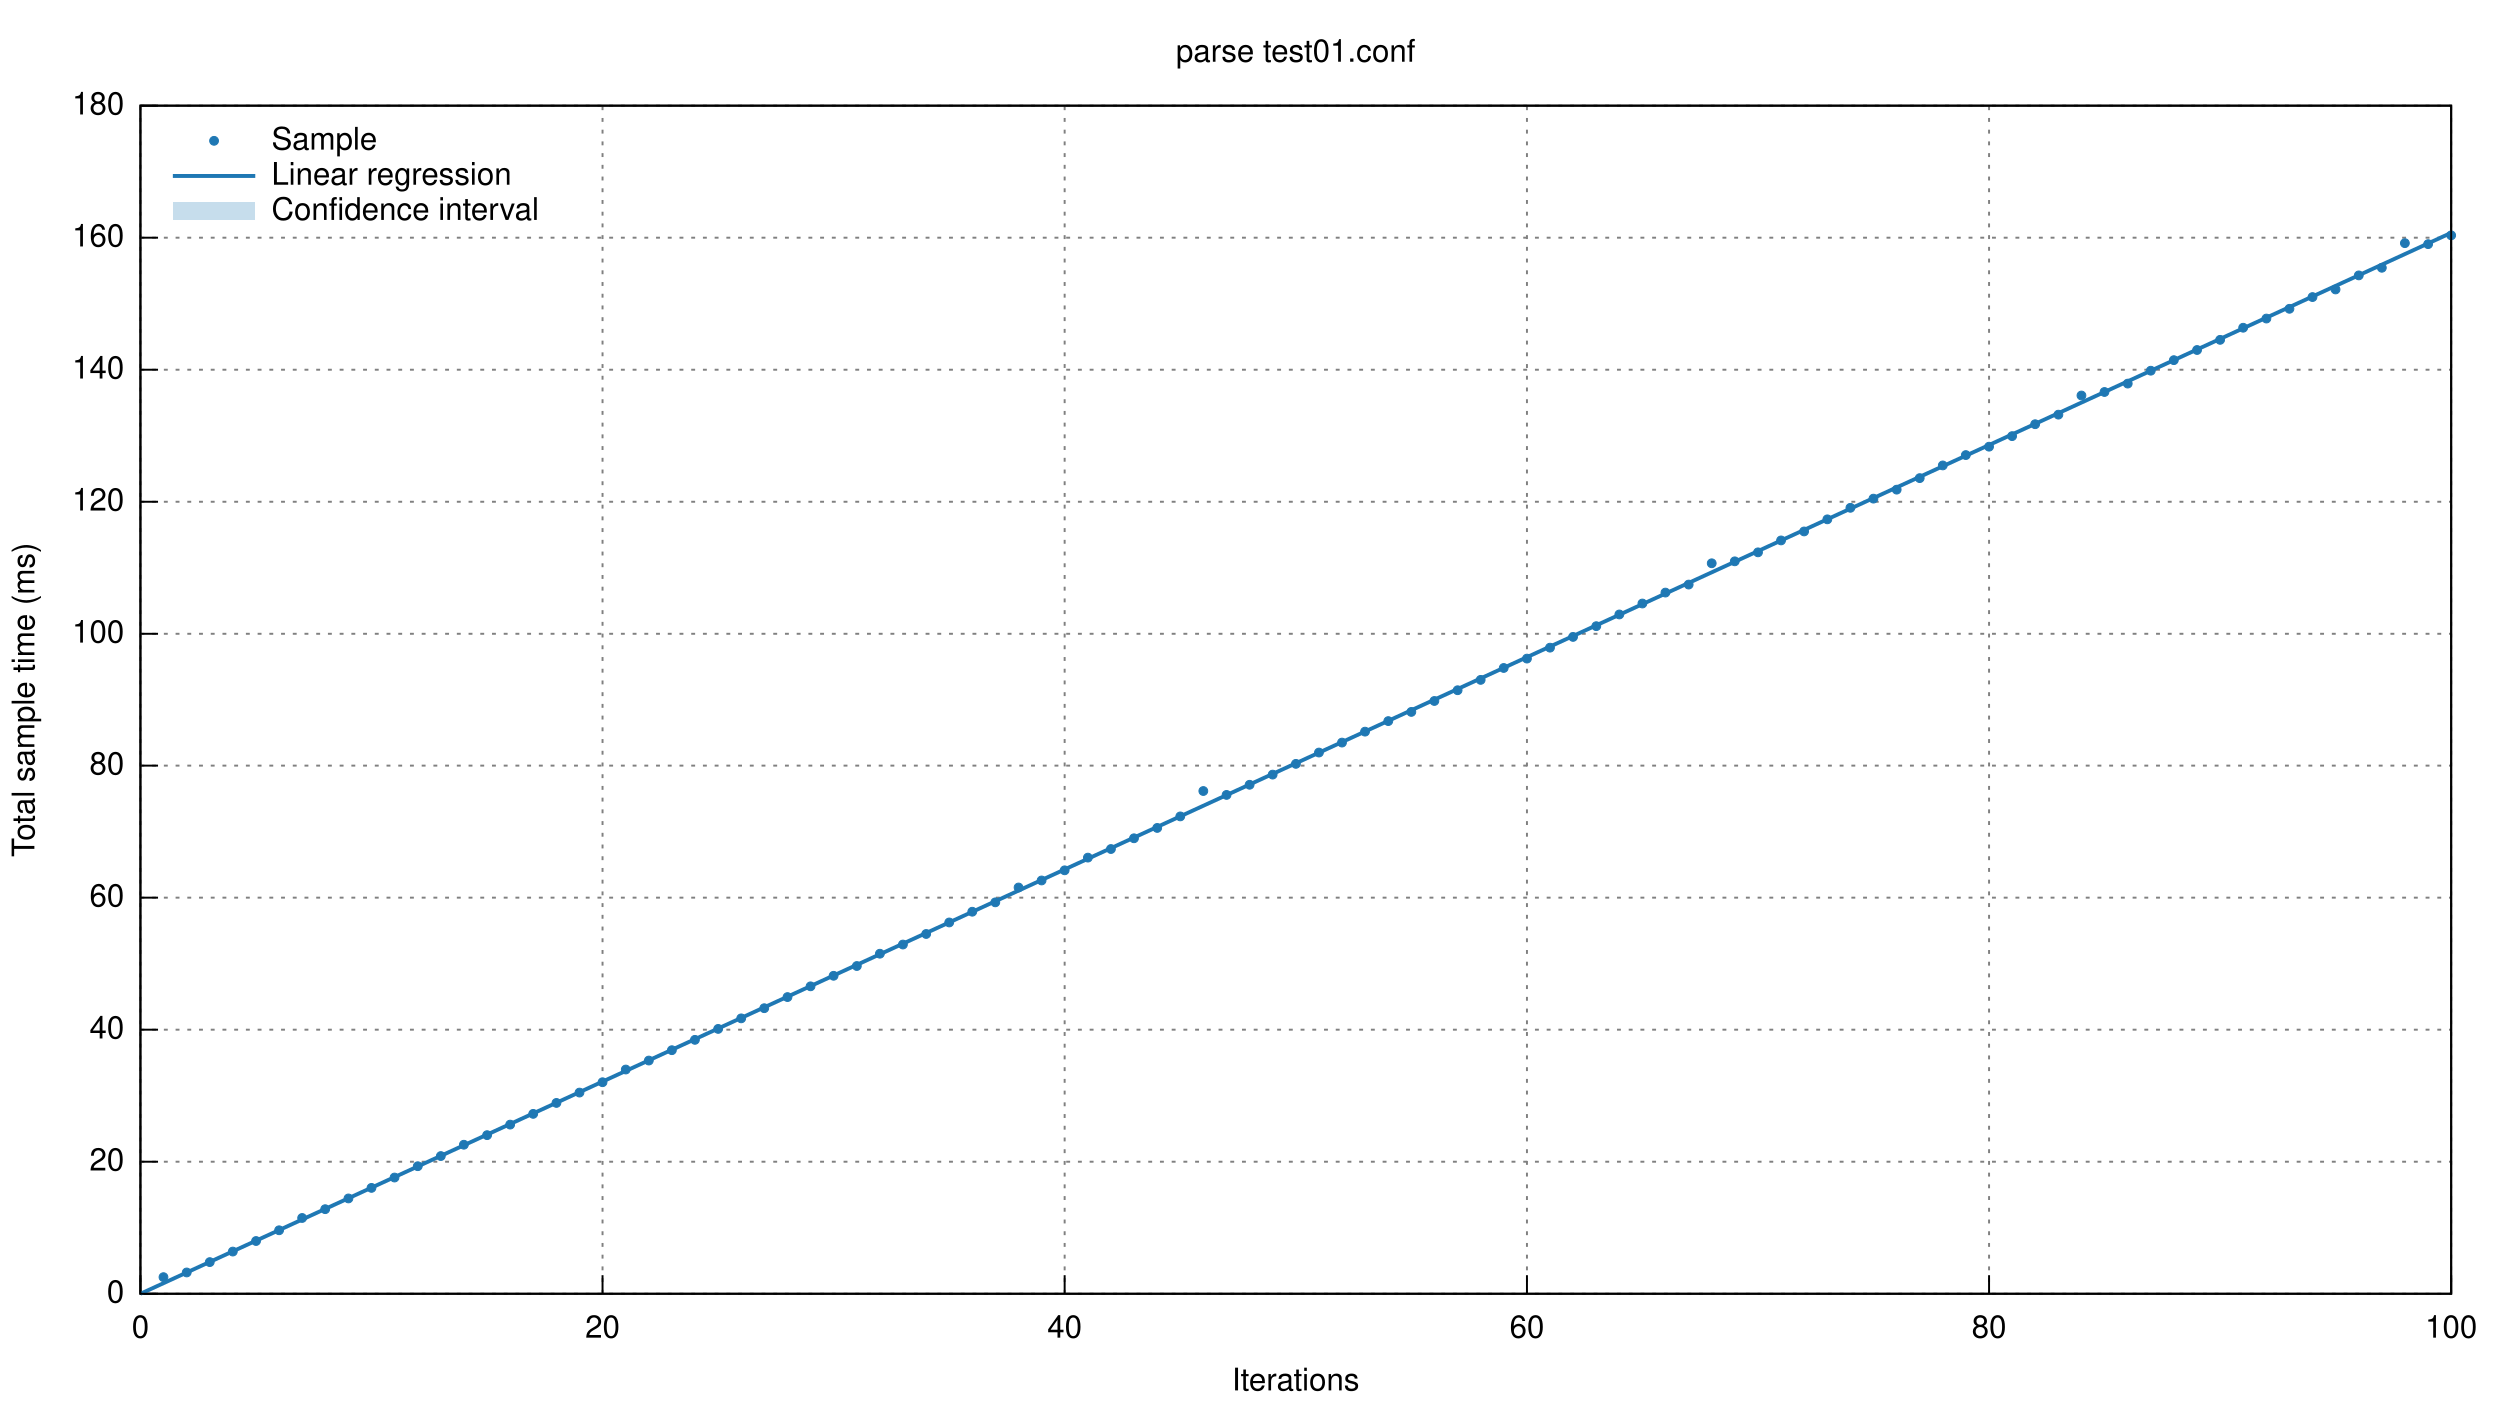
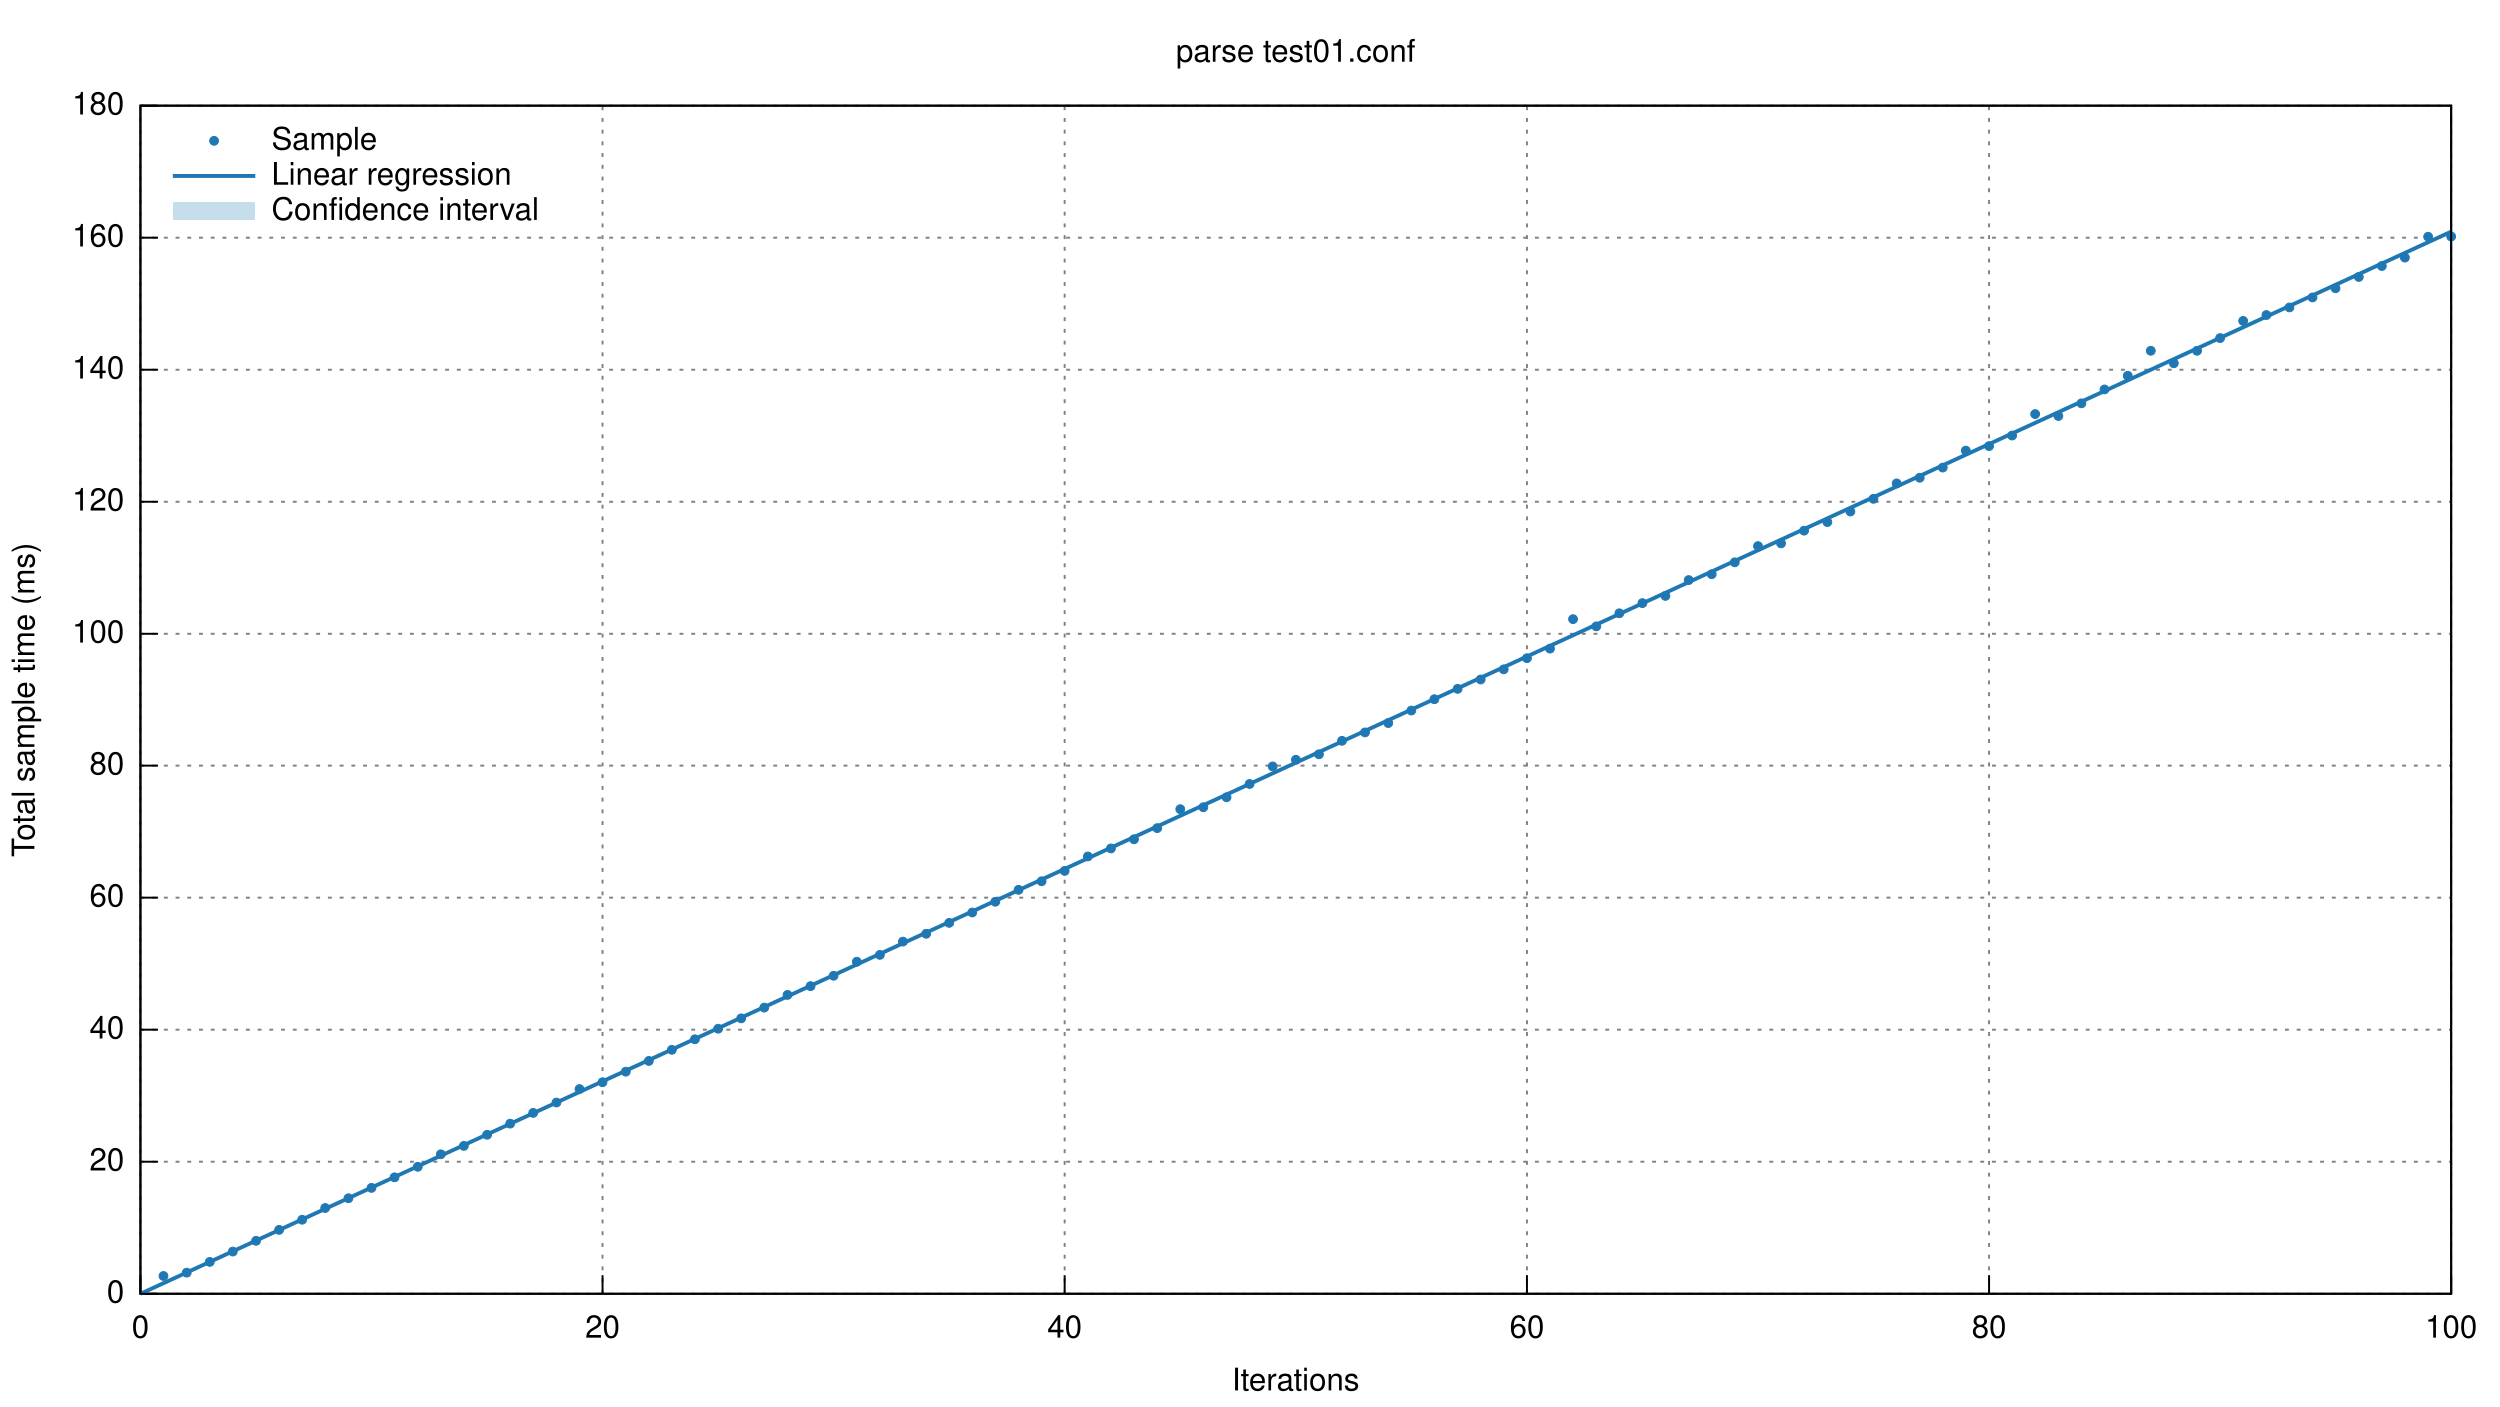
<svg xmlns="http://www.w3.org/2000/svg" xmlns:xlink="http://www.w3.org/1999/xlink" viewBox="0 0 1280 720">
  <g id="gnuplot_canvas">
    <rect x="0" y="0" width="1280" height="720" fill="none" />
    <defs>
      <circle id="gpDot" r="0.5" stroke-width="0.5" />
      <path id="gpPt0" stroke-width="0.222" stroke="currentColor" d="M-1,0 h2 M0,-1 v2" />
      <path id="gpPt1" stroke-width="0.222" stroke="currentColor" d="M-1,-1 L1,1 M1,-1 L-1,1" />
      <path id="gpPt2" stroke-width="0.222" stroke="currentColor" d="M-1,0 L1,0 M0,-1 L0,1 M-1,-1 L1,1 M-1,1 L1,-1" />
      <rect id="gpPt3" stroke-width="0.222" stroke="currentColor" x="-1" y="-1" width="2" height="2" />
      <rect id="gpPt4" stroke-width="0.222" stroke="currentColor" fill="currentColor" x="-1" y="-1" width="2" height="2" />
      <circle id="gpPt5" stroke-width="0.222" stroke="currentColor" cx="0" cy="0" r="1" />
      <use xlink:href="#gpPt5" id="gpPt6" fill="currentColor" stroke="none" />
      <path id="gpPt7" stroke-width="0.222" stroke="currentColor" d="M0,-1.33 L-1.33,0.67 L1.33,0.67 z" />
      <use xlink:href="#gpPt7" id="gpPt8" fill="currentColor" stroke="none" />
      <use xlink:href="#gpPt7" id="gpPt9" stroke="currentColor" transform="rotate(180)" />
      <use xlink:href="#gpPt9" id="gpPt10" fill="currentColor" stroke="none" />
      <use xlink:href="#gpPt3" id="gpPt11" stroke="currentColor" transform="rotate(45)" />
      <use xlink:href="#gpPt11" id="gpPt12" fill="currentColor" stroke="none" />
    </defs>
    <g style="fill:none; color:white; stroke:currentColor; stroke-width:1.00; stroke-linecap:butt; stroke-linejoin:miter">
</g>
    <g style="fill:none; color:black; stroke:currentColor; stroke-width:1.00; stroke-linecap:butt; stroke-linejoin:miter">
</g>
    <g style="fill:none; color:gray; stroke:currentColor; stroke-width:1.00; stroke-linecap:butt; stroke-linejoin:miter">
      <path stroke="gray" stroke-dasharray=" 2,4" class="gridline" d="M71.9,662.4 L1255.0,662.4  h0.01" />
    </g>
    <g style="fill:none; color:black; stroke:currentColor; stroke-width:1.00; stroke-linecap:butt; stroke-linejoin:miter">
      <path stroke="black" d="M71.9,662.4 L80.9,662.4  h0.01" />
      <g transform="translate(63.6,666.9)" style="stroke:none; fill:black; font-family:Helvetica; font-size:12.00pt; text-anchor:end">
        <text> 0</text>
      </g>
    </g>
    <g style="fill:none; color:gray; stroke:currentColor; stroke-width:1.00; stroke-linecap:butt; stroke-linejoin:miter">
      <path stroke="gray" stroke-dasharray=" 2,4" class="gridline" d="M71.9,594.8 L1255.0,594.8  h0.01" />
    </g>
    <g style="fill:none; color:black; stroke:currentColor; stroke-width:1.00; stroke-linecap:butt; stroke-linejoin:miter">
      <path stroke="black" d="M71.9,594.8 L80.9,594.8  h0.01" />
      <g transform="translate(63.6,599.3)" style="stroke:none; fill:black; font-family:Helvetica; font-size:12.00pt; text-anchor:end">
        <text> 20</text>
      </g>
    </g>
    <g style="fill:none; color:gray; stroke:currentColor; stroke-width:1.00; stroke-linecap:butt; stroke-linejoin:miter">
      <path stroke="gray" stroke-dasharray=" 2,4" class="gridline" d="M71.9,527.2 L1255.0,527.2  h0.01" />
    </g>
    <g style="fill:none; color:black; stroke:currentColor; stroke-width:1.00; stroke-linecap:butt; stroke-linejoin:miter">
      <path stroke="black" d="M71.9,527.2 L80.9,527.2  h0.01" />
      <g transform="translate(63.6,531.7)" style="stroke:none; fill:black; font-family:Helvetica; font-size:12.00pt; text-anchor:end">
        <text> 40</text>
      </g>
    </g>
    <g style="fill:none; color:gray; stroke:currentColor; stroke-width:1.00; stroke-linecap:butt; stroke-linejoin:miter">
      <path stroke="gray" stroke-dasharray=" 2,4" class="gridline" d="M71.9,459.6 L1255.0,459.6  h0.01" />
    </g>
    <g style="fill:none; color:black; stroke:currentColor; stroke-width:1.00; stroke-linecap:butt; stroke-linejoin:miter">
      <path stroke="black" d="M71.9,459.6 L80.9,459.6  h0.01" />
      <g transform="translate(63.6,464.1)" style="stroke:none; fill:black; font-family:Helvetica; font-size:12.00pt; text-anchor:end">
        <text> 60</text>
      </g>
    </g>
    <g style="fill:none; color:gray; stroke:currentColor; stroke-width:1.00; stroke-linecap:butt; stroke-linejoin:miter">
      <path stroke="gray" stroke-dasharray=" 2,4" class="gridline" d="M71.9,392.0 L1255.0,392.0  h0.01" />
    </g>
    <g style="fill:none; color:black; stroke:currentColor; stroke-width:1.00; stroke-linecap:butt; stroke-linejoin:miter">
      <path stroke="black" d="M71.9,392.0 L80.9,392.0  h0.01" />
      <g transform="translate(63.6,396.5)" style="stroke:none; fill:black; font-family:Helvetica; font-size:12.00pt; text-anchor:end">
        <text> 80</text>
      </g>
    </g>
    <g style="fill:none; color:gray; stroke:currentColor; stroke-width:1.00; stroke-linecap:butt; stroke-linejoin:miter">
      <path stroke="gray" stroke-dasharray=" 2,4" class="gridline" d="M71.9,324.5 L1255.0,324.5  h0.01" />
    </g>
    <g style="fill:none; color:black; stroke:currentColor; stroke-width:1.00; stroke-linecap:butt; stroke-linejoin:miter">
      <path stroke="black" d="M71.9,324.5 L80.9,324.5  h0.01" />
      <g transform="translate(63.6,329.0)" style="stroke:none; fill:black; font-family:Helvetica; font-size:12.00pt; text-anchor:end">
        <text> 100</text>
      </g>
    </g>
    <g style="fill:none; color:gray; stroke:currentColor; stroke-width:1.00; stroke-linecap:butt; stroke-linejoin:miter">
      <path stroke="gray" stroke-dasharray=" 2,4" class="gridline" d="M71.9,256.9 L1255.0,256.9  h0.01" />
    </g>
    <g style="fill:none; color:black; stroke:currentColor; stroke-width:1.00; stroke-linecap:butt; stroke-linejoin:miter">
      <path stroke="black" d="M71.9,256.9 L80.9,256.9  h0.01" />
      <g transform="translate(63.6,261.4)" style="stroke:none; fill:black; font-family:Helvetica; font-size:12.00pt; text-anchor:end">
        <text> 120</text>
      </g>
    </g>
    <g style="fill:none; color:gray; stroke:currentColor; stroke-width:1.00; stroke-linecap:butt; stroke-linejoin:miter">
      <path stroke="gray" stroke-dasharray=" 2,4" class="gridline" d="M71.9,189.3 L1255.0,189.3  h0.01" />
    </g>
    <g style="fill:none; color:black; stroke:currentColor; stroke-width:1.00; stroke-linecap:butt; stroke-linejoin:miter">
      <path stroke="black" d="M71.9,189.3 L80.9,189.3  h0.01" />
      <g transform="translate(63.6,193.8)" style="stroke:none; fill:black; font-family:Helvetica; font-size:12.00pt; text-anchor:end">
        <text> 140</text>
      </g>
    </g>
    <g style="fill:none; color:gray; stroke:currentColor; stroke-width:1.00; stroke-linecap:butt; stroke-linejoin:miter">
      <path stroke="gray" stroke-dasharray=" 2,4" class="gridline" d="M71.9,121.7 L1255.0,121.7  h0.01" />
    </g>
    <g style="fill:none; color:black; stroke:currentColor; stroke-width:1.00; stroke-linecap:butt; stroke-linejoin:miter">
      <path stroke="black" d="M71.9,121.7 L80.9,121.7  h0.01" />
      <g transform="translate(63.6,126.2)" style="stroke:none; fill:black; font-family:Helvetica; font-size:12.00pt; text-anchor:end">
        <text> 160</text>
      </g>
    </g>
    <g style="fill:none; color:gray; stroke:currentColor; stroke-width:1.00; stroke-linecap:butt; stroke-linejoin:miter">
      <path stroke="gray" stroke-dasharray=" 2,4" class="gridline" d="M71.9,54.1 L1255.0,54.1  h0.01" />
    </g>
    <g style="fill:none; color:black; stroke:currentColor; stroke-width:1.00; stroke-linecap:butt; stroke-linejoin:miter">
      <path stroke="black" d="M71.9,54.1 L80.9,54.1  h0.01" />
      <g transform="translate(63.6,58.6)" style="stroke:none; fill:black; font-family:Helvetica; font-size:12.00pt; text-anchor:end">
        <text> 180</text>
      </g>
    </g>
    <g style="fill:none; color:gray; stroke:currentColor; stroke-width:1.00; stroke-linecap:butt; stroke-linejoin:miter">
      <path stroke="gray" stroke-dasharray=" 2,4" class="gridline" d="M71.9,662.4 L71.9,54.1  h0.01" />
    </g>
    <g style="fill:none; color:black; stroke:currentColor; stroke-width:1.00; stroke-linecap:butt; stroke-linejoin:miter">
      <path stroke="black" d="M71.9,662.4 L71.9,653.4  h0.01" />
      <g transform="translate(71.9,684.9)" style="stroke:none; fill:black; font-family:Helvetica; font-size:12.00pt; text-anchor:middle">
        <text> 0</text>
      </g>
    </g>
    <g style="fill:none; color:gray; stroke:currentColor; stroke-width:1.00; stroke-linecap:butt; stroke-linejoin:miter">
      <path stroke="gray" stroke-dasharray=" 2,4" class="gridline" d="M308.5,662.4 L308.5,54.1  h0.01" />
    </g>
    <g style="fill:none; color:black; stroke:currentColor; stroke-width:1.00; stroke-linecap:butt; stroke-linejoin:miter">
      <path stroke="black" d="M308.5,662.4 L308.5,653.4  h0.01" />
      <g transform="translate(308.5,684.9)" style="stroke:none; fill:black; font-family:Helvetica; font-size:12.00pt; text-anchor:middle">
        <text> 20</text>
      </g>
    </g>
    <g style="fill:none; color:gray; stroke:currentColor; stroke-width:1.00; stroke-linecap:butt; stroke-linejoin:miter">
      <path stroke="gray" stroke-dasharray=" 2,4" class="gridline" d="M545.1,662.4 L545.1,54.1  h0.01" />
    </g>
    <g style="fill:none; color:black; stroke:currentColor; stroke-width:1.00; stroke-linecap:butt; stroke-linejoin:miter">
      <path stroke="black" d="M545.1,662.4 L545.1,653.4  h0.01" />
      <g transform="translate(545.1,684.9)" style="stroke:none; fill:black; font-family:Helvetica; font-size:12.00pt; text-anchor:middle">
        <text> 40</text>
      </g>
    </g>
    <g style="fill:none; color:gray; stroke:currentColor; stroke-width:1.00; stroke-linecap:butt; stroke-linejoin:miter">
      <path stroke="gray" stroke-dasharray=" 2,4" class="gridline" d="M781.8,662.4 L781.8,54.1  h0.01" />
    </g>
    <g style="fill:none; color:black; stroke:currentColor; stroke-width:1.00; stroke-linecap:butt; stroke-linejoin:miter">
      <path stroke="black" d="M781.8,662.4 L781.8,653.4  h0.01" />
      <g transform="translate(781.8,684.9)" style="stroke:none; fill:black; font-family:Helvetica; font-size:12.00pt; text-anchor:middle">
        <text> 60</text>
      </g>
    </g>
    <g style="fill:none; color:gray; stroke:currentColor; stroke-width:1.00; stroke-linecap:butt; stroke-linejoin:miter">
      <path stroke="gray" stroke-dasharray=" 2,4" class="gridline" d="M1018.4,662.4 L1018.4,54.1  h0.01" />
    </g>
    <g style="fill:none; color:black; stroke:currentColor; stroke-width:1.00; stroke-linecap:butt; stroke-linejoin:miter">
      <path stroke="black" d="M1018.4,662.4 L1018.4,653.4  h0.01" />
      <g transform="translate(1018.4,684.9)" style="stroke:none; fill:black; font-family:Helvetica; font-size:12.00pt; text-anchor:middle">
        <text> 80</text>
      </g>
    </g>
    <g style="fill:none; color:gray; stroke:currentColor; stroke-width:1.00; stroke-linecap:butt; stroke-linejoin:miter">
      <path stroke="gray" stroke-dasharray=" 2,4" class="gridline" d="M1255.0,662.4 L1255.0,54.1  h0.01" />
    </g>
    <g style="fill:none; color:black; stroke:currentColor; stroke-width:1.00; stroke-linecap:butt; stroke-linejoin:miter">
      <path stroke="black" d="M1255.0,662.4 L1255.0,653.4  h0.01" />
      <g transform="translate(1255.0,684.9)" style="stroke:none; fill:black; font-family:Helvetica; font-size:12.00pt; text-anchor:middle">
        <text> 100</text>
      </g>
      <path stroke="black" d="M71.9,54.1 L71.9,662.4 L1255.0,662.4 L1255.0,54.1 L71.9,54.1 Z  h0.01" />
      <g transform="translate(17.6,358.3) rotate(270)" style="stroke:none; fill:black; font-family:Helvetica; font-size:12.00pt; text-anchor:middle">
        <text>Total sample time (ms)</text>
      </g>
      <g transform="translate(663.4,711.9)" style="stroke:none; fill:black; font-family:Helvetica; font-size:12.00pt; text-anchor:middle">
        <text>Iterations</text>
      </g>
      <g transform="translate(663.4,31.6)" style="stroke:none; fill:black; font-family:Helvetica; font-size:12.00pt; text-anchor:middle">
        <text>parse test01.conf</text>
      </g>
    </g>
    <g id="gnuplot_plot_1">
      <g style="fill:none; color:red; stroke:currentColor; stroke-width:1.00; stroke-linecap:butt; stroke-linejoin:miter">
        <g transform="translate(139.0,76.6)" style="stroke:none; fill:black; font-family:Helvetica; font-size:12.00pt; text-anchor:start">
          <text>Sample</text>
        </g>
-         <use xlink:href="#gpPt6" transform="translate(83.7,653.9) scale(2.25)" color="rgb( 31, 120, 180)" />
-         <use xlink:href="#gpPt6" transform="translate(95.6,651.5) scale(2.25)" color="rgb( 31, 120, 180)" />
-         <use xlink:href="#gpPt6" transform="translate(107.4,646.2) scale(2.25)" color="rgb( 31, 120, 180)" />
+         <use xlink:href="#gpPt6" transform="translate(83.7,653.3) scale(2.25)" color="rgb( 31, 120, 180)" />
+         <use xlink:href="#gpPt6" transform="translate(95.6,651.6) scale(2.25)" color="rgb( 31, 120, 180)" />
+         <use xlink:href="#gpPt6" transform="translate(107.4,646.1) scale(2.25)" color="rgb( 31, 120, 180)" />
        <use xlink:href="#gpPt6" transform="translate(119.2,640.8) scale(2.25)" color="rgb( 31, 120, 180)" />
-         <use xlink:href="#gpPt6" transform="translate(131.1,635.4) scale(2.25)" color="rgb( 31, 120, 180)" />
-         <use xlink:href="#gpPt6" transform="translate(142.9,629.9) scale(2.25)" color="rgb( 31, 120, 180)" />
-         <use xlink:href="#gpPt6" transform="translate(154.7,623.6) scale(2.25)" color="rgb( 31, 120, 180)" />
-         <use xlink:href="#gpPt6" transform="translate(166.5,619.1) scale(2.25)" color="rgb( 31, 120, 180)" />
-         <use xlink:href="#gpPt6" transform="translate(178.4,613.6) scale(2.25)" color="rgb( 31, 120, 180)" />
+         <use xlink:href="#gpPt6" transform="translate(131.1,635.3) scale(2.25)" color="rgb( 31, 120, 180)" />
+         <use xlink:href="#gpPt6" transform="translate(142.9,629.7) scale(2.25)" color="rgb( 31, 120, 180)" />
+         <use xlink:href="#gpPt6" transform="translate(154.7,624.5) scale(2.25)" color="rgb( 31, 120, 180)" />
+         <use xlink:href="#gpPt6" transform="translate(166.5,618.5) scale(2.25)" color="rgb( 31, 120, 180)" />
+         <use xlink:href="#gpPt6" transform="translate(178.4,613.5) scale(2.25)" color="rgb( 31, 120, 180)" />
        <use xlink:href="#gpPt6" transform="translate(190.2,608.2) scale(2.25)" color="rgb( 31, 120, 180)" />
-         <use xlink:href="#gpPt6" transform="translate(202.0,602.9) scale(2.25)" color="rgb( 31, 120, 180)" />
-         <use xlink:href="#gpPt6" transform="translate(213.9,597.1) scale(2.25)" color="rgb( 31, 120, 180)" />
-         <use xlink:href="#gpPt6" transform="translate(225.7,591.9) scale(2.25)" color="rgb( 31, 120, 180)" />
-         <use xlink:href="#gpPt6" transform="translate(237.5,586.1) scale(2.25)" color="rgb( 31, 120, 180)" />
-         <use xlink:href="#gpPt6" transform="translate(249.4,581.2) scale(2.25)" color="rgb( 31, 120, 180)" />
-         <use xlink:href="#gpPt6" transform="translate(261.2,575.8) scale(2.25)" color="rgb( 31, 120, 180)" />
-         <use xlink:href="#gpPt6" transform="translate(273.0,570.3) scale(2.25)" color="rgb( 31, 120, 180)" />
-         <use xlink:href="#gpPt6" transform="translate(284.9,564.7) scale(2.25)" color="rgb( 31, 120, 180)" />
-         <use xlink:href="#gpPt6" transform="translate(296.7,559.4) scale(2.25)" color="rgb( 31, 120, 180)" />
+         <use xlink:href="#gpPt6" transform="translate(202.0,602.8) scale(2.25)" color="rgb( 31, 120, 180)" />
+         <use xlink:href="#gpPt6" transform="translate(213.9,597.4) scale(2.25)" color="rgb( 31, 120, 180)" />
+         <use xlink:href="#gpPt6" transform="translate(225.7,591.0) scale(2.25)" color="rgb( 31, 120, 180)" />
+         <use xlink:href="#gpPt6" transform="translate(237.5,586.7) scale(2.25)" color="rgb( 31, 120, 180)" />
+         <use xlink:href="#gpPt6" transform="translate(249.4,581.0) scale(2.25)" color="rgb( 31, 120, 180)" />
+         <use xlink:href="#gpPt6" transform="translate(261.2,575.3) scale(2.25)" color="rgb( 31, 120, 180)" />
+         <use xlink:href="#gpPt6" transform="translate(273.0,569.8) scale(2.25)" color="rgb( 31, 120, 180)" />
+         <use xlink:href="#gpPt6" transform="translate(284.9,564.5) scale(2.25)" color="rgb( 31, 120, 180)" />
+         <use xlink:href="#gpPt6" transform="translate(296.7,557.6) scale(2.25)" color="rgb( 31, 120, 180)" />
        <use xlink:href="#gpPt6" transform="translate(308.5,554.1) scale(2.25)" color="rgb( 31, 120, 180)" />
-         <use xlink:href="#gpPt6" transform="translate(320.4,547.6) scale(2.25)" color="rgb( 31, 120, 180)" />
-         <use xlink:href="#gpPt6" transform="translate(332.2,543.0) scale(2.25)" color="rgb( 31, 120, 180)" />
-         <use xlink:href="#gpPt6" transform="translate(344.0,537.7) scale(2.25)" color="rgb( 31, 120, 180)" />
-         <use xlink:href="#gpPt6" transform="translate(355.8,532.4) scale(2.25)" color="rgb( 31, 120, 180)" />
-         <use xlink:href="#gpPt6" transform="translate(367.7,526.8) scale(2.25)" color="rgb( 31, 120, 180)" />
+         <use xlink:href="#gpPt6" transform="translate(320.4,548.7) scale(2.25)" color="rgb( 31, 120, 180)" />
+         <use xlink:href="#gpPt6" transform="translate(332.2,543.2) scale(2.25)" color="rgb( 31, 120, 180)" />
+         <use xlink:href="#gpPt6" transform="translate(344.0,537.5) scale(2.25)" color="rgb( 31, 120, 180)" />
+         <use xlink:href="#gpPt6" transform="translate(355.8,532.1) scale(2.25)" color="rgb( 31, 120, 180)" />
+         <use xlink:href="#gpPt6" transform="translate(367.7,526.7) scale(2.25)" color="rgb( 31, 120, 180)" />
        <use xlink:href="#gpPt6" transform="translate(379.5,521.4) scale(2.25)" color="rgb( 31, 120, 180)" />
-         <use xlink:href="#gpPt6" transform="translate(391.3,516.2) scale(2.25)" color="rgb( 31, 120, 180)" />
-         <use xlink:href="#gpPt6" transform="translate(403.2,510.5) scale(2.25)" color="rgb( 31, 120, 180)" />
-         <use xlink:href="#gpPt6" transform="translate(415.0,505.0) scale(2.25)" color="rgb( 31, 120, 180)" />
+         <use xlink:href="#gpPt6" transform="translate(391.3,515.9) scale(2.25)" color="rgb( 31, 120, 180)" />
+         <use xlink:href="#gpPt6" transform="translate(403.2,509.4) scale(2.25)" color="rgb( 31, 120, 180)" />
+         <use xlink:href="#gpPt6" transform="translate(415.0,504.9) scale(2.25)" color="rgb( 31, 120, 180)" />
        <use xlink:href="#gpPt6" transform="translate(426.8,499.6) scale(2.25)" color="rgb( 31, 120, 180)" />
-         <use xlink:href="#gpPt6" transform="translate(438.7,494.6) scale(2.25)" color="rgb( 31, 120, 180)" />
-         <use xlink:href="#gpPt6" transform="translate(450.5,488.3) scale(2.25)" color="rgb( 31, 120, 180)" />
-         <use xlink:href="#gpPt6" transform="translate(462.3,483.6) scale(2.25)" color="rgb( 31, 120, 180)" />
-         <use xlink:href="#gpPt6" transform="translate(474.2,478.2) scale(2.25)" color="rgb( 31, 120, 180)" />
-         <use xlink:href="#gpPt6" transform="translate(486.0,472.3) scale(2.25)" color="rgb( 31, 120, 180)" />
-         <use xlink:href="#gpPt6" transform="translate(497.8,466.8) scale(2.25)" color="rgb( 31, 120, 180)" />
-         <use xlink:href="#gpPt6" transform="translate(509.6,462.0) scale(2.25)" color="rgb( 31, 120, 180)" />
-         <use xlink:href="#gpPt6" transform="translate(521.5,454.4) scale(2.25)" color="rgb( 31, 120, 180)" />
-         <use xlink:href="#gpPt6" transform="translate(533.3,450.8) scale(2.25)" color="rgb( 31, 120, 180)" />
-         <use xlink:href="#gpPt6" transform="translate(545.1,445.6) scale(2.25)" color="rgb( 31, 120, 180)" />
-         <use xlink:href="#gpPt6" transform="translate(557.0,439.1) scale(2.25)" color="rgb( 31, 120, 180)" />
-         <use xlink:href="#gpPt6" transform="translate(568.8,434.7) scale(2.25)" color="rgb( 31, 120, 180)" />
-         <use xlink:href="#gpPt6" transform="translate(580.6,429.2) scale(2.25)" color="rgb( 31, 120, 180)" />
-         <use xlink:href="#gpPt6" transform="translate(592.5,423.9) scale(2.25)" color="rgb( 31, 120, 180)" />
-         <use xlink:href="#gpPt6" transform="translate(604.3,418.0) scale(2.25)" color="rgb( 31, 120, 180)" />
-         <use xlink:href="#gpPt6" transform="translate(616.1,405.0) scale(2.25)" color="rgb( 31, 120, 180)" />
-         <use xlink:href="#gpPt6" transform="translate(628.0,407.0) scale(2.25)" color="rgb( 31, 120, 180)" />
-         <use xlink:href="#gpPt6" transform="translate(639.8,401.8) scale(2.25)" color="rgb( 31, 120, 180)" />
-         <use xlink:href="#gpPt6" transform="translate(651.6,396.6) scale(2.25)" color="rgb( 31, 120, 180)" />
-         <use xlink:href="#gpPt6" transform="translate(663.5,391.1) scale(2.25)" color="rgb( 31, 120, 180)" />
-         <use xlink:href="#gpPt6" transform="translate(675.3,385.3) scale(2.25)" color="rgb( 31, 120, 180)" />
-         <use xlink:href="#gpPt6" transform="translate(687.1,380.2) scale(2.25)" color="rgb( 31, 120, 180)" />
-         <use xlink:href="#gpPt6" transform="translate(698.9,374.6) scale(2.25)" color="rgb( 31, 120, 180)" />
-         <use xlink:href="#gpPt6" transform="translate(710.8,369.2) scale(2.25)" color="rgb( 31, 120, 180)" />
-         <use xlink:href="#gpPt6" transform="translate(722.6,364.5) scale(2.25)" color="rgb( 31, 120, 180)" />
-         <use xlink:href="#gpPt6" transform="translate(734.4,358.9) scale(2.25)" color="rgb( 31, 120, 180)" />
-         <use xlink:href="#gpPt6" transform="translate(746.3,353.4) scale(2.25)" color="rgb( 31, 120, 180)" />
-         <use xlink:href="#gpPt6" transform="translate(758.1,348.1) scale(2.25)" color="rgb( 31, 120, 180)" />
-         <use xlink:href="#gpPt6" transform="translate(769.9,342.0) scale(2.25)" color="rgb( 31, 120, 180)" />
-         <use xlink:href="#gpPt6" transform="translate(781.8,337.2) scale(2.25)" color="rgb( 31, 120, 180)" />
-         <use xlink:href="#gpPt6" transform="translate(793.6,331.6) scale(2.25)" color="rgb( 31, 120, 180)" />
-         <use xlink:href="#gpPt6" transform="translate(805.4,326.1) scale(2.25)" color="rgb( 31, 120, 180)" />
-         <use xlink:href="#gpPt6" transform="translate(817.3,320.6) scale(2.25)" color="rgb( 31, 120, 180)" />
-         <use xlink:href="#gpPt6" transform="translate(829.1,314.6) scale(2.25)" color="rgb( 31, 120, 180)" />
-         <use xlink:href="#gpPt6" transform="translate(840.9,309.0) scale(2.25)" color="rgb( 31, 120, 180)" />
-         <use xlink:href="#gpPt6" transform="translate(852.7,303.4) scale(2.25)" color="rgb( 31, 120, 180)" />
-         <use xlink:href="#gpPt6" transform="translate(864.6,299.3) scale(2.25)" color="rgb( 31, 120, 180)" />
-         <use xlink:href="#gpPt6" transform="translate(876.4,288.4) scale(2.25)" color="rgb( 31, 120, 180)" />
-         <use xlink:href="#gpPt6" transform="translate(888.2,287.4) scale(2.25)" color="rgb( 31, 120, 180)" />
-         <use xlink:href="#gpPt6" transform="translate(900.1,282.8) scale(2.25)" color="rgb( 31, 120, 180)" />
-         <use xlink:href="#gpPt6" transform="translate(911.9,276.7) scale(2.25)" color="rgb( 31, 120, 180)" />
-         <use xlink:href="#gpPt6" transform="translate(923.7,272.1) scale(2.25)" color="rgb( 31, 120, 180)" />
-         <use xlink:href="#gpPt6" transform="translate(935.6,265.9) scale(2.25)" color="rgb( 31, 120, 180)" />
-         <use xlink:href="#gpPt6" transform="translate(947.4,260.0) scale(2.25)" color="rgb( 31, 120, 180)" />
-         <use xlink:href="#gpPt6" transform="translate(959.2,255.3) scale(2.25)" color="rgb( 31, 120, 180)" />
-         <use xlink:href="#gpPt6" transform="translate(971.1,250.7) scale(2.25)" color="rgb( 31, 120, 180)" />
-         <use xlink:href="#gpPt6" transform="translate(982.9,244.8) scale(2.25)" color="rgb( 31, 120, 180)" />
-         <use xlink:href="#gpPt6" transform="translate(994.7,238.3) scale(2.25)" color="rgb( 31, 120, 180)" />
-         <use xlink:href="#gpPt6" transform="translate(1006.5,233.0) scale(2.25)" color="rgb( 31, 120, 180)" />
-         <use xlink:href="#gpPt6" transform="translate(1018.4,228.7) scale(2.25)" color="rgb( 31, 120, 180)" />
-         <use xlink:href="#gpPt6" transform="translate(1030.2,223.3) scale(2.25)" color="rgb( 31, 120, 180)" />
-         <use xlink:href="#gpPt6" transform="translate(1042.0,217.2) scale(2.25)" color="rgb( 31, 120, 180)" />
-         <use xlink:href="#gpPt6" transform="translate(1053.9,212.3) scale(2.25)" color="rgb( 31, 120, 180)" />
-         <use xlink:href="#gpPt6" transform="translate(1065.7,202.5) scale(2.25)" color="rgb( 31, 120, 180)" />
-         <use xlink:href="#gpPt6" transform="translate(1077.5,200.7) scale(2.25)" color="rgb( 31, 120, 180)" />
-         <use xlink:href="#gpPt6" transform="translate(1089.4,196.4) scale(2.25)" color="rgb( 31, 120, 180)" />
-         <use xlink:href="#gpPt6" transform="translate(1101.2,189.8) scale(2.25)" color="rgb( 31, 120, 180)" />
-         <use xlink:href="#gpPt6" transform="translate(1113.0,184.4) scale(2.25)" color="rgb( 31, 120, 180)" />
-         <use xlink:href="#gpPt6" transform="translate(1124.9,179.2) scale(2.25)" color="rgb( 31, 120, 180)" />
-         <use xlink:href="#gpPt6" transform="translate(1136.7,174.0) scale(2.25)" color="rgb( 31, 120, 180)" />
-         <use xlink:href="#gpPt6" transform="translate(1148.5,167.8) scale(2.25)" color="rgb( 31, 120, 180)" />
-         <use xlink:href="#gpPt6" transform="translate(1160.4,163.1) scale(2.25)" color="rgb( 31, 120, 180)" />
-         <use xlink:href="#gpPt6" transform="translate(1172.2,158.1) scale(2.25)" color="rgb( 31, 120, 180)" />
-         <use xlink:href="#gpPt6" transform="translate(1184.0,152.1) scale(2.25)" color="rgb( 31, 120, 180)" />
-         <use xlink:href="#gpPt6" transform="translate(1195.8,148.2) scale(2.25)" color="rgb( 31, 120, 180)" />
-         <use xlink:href="#gpPt6" transform="translate(1207.7,141.0) scale(2.25)" color="rgb( 31, 120, 180)" />
-         <use xlink:href="#gpPt6" transform="translate(1219.5,137.1) scale(2.25)" color="rgb( 31, 120, 180)" />
-         <use xlink:href="#gpPt6" transform="translate(1231.3,124.5) scale(2.25)" color="rgb( 31, 120, 180)" />
-         <use xlink:href="#gpPt6" transform="translate(1243.2,125.0) scale(2.25)" color="rgb( 31, 120, 180)" />
-         <use xlink:href="#gpPt6" transform="translate(1255.0,120.5) scale(2.25)" color="rgb( 31, 120, 180)" />
+         <use xlink:href="#gpPt6" transform="translate(438.7,492.4) scale(2.25)" color="rgb( 31, 120, 180)" />
+         <use xlink:href="#gpPt6" transform="translate(450.5,488.9) scale(2.25)" color="rgb( 31, 120, 180)" />
+         <use xlink:href="#gpPt6" transform="translate(462.3,482.1) scale(2.25)" color="rgb( 31, 120, 180)" />
+         <use xlink:href="#gpPt6" transform="translate(474.2,478.1) scale(2.25)" color="rgb( 31, 120, 180)" />
+         <use xlink:href="#gpPt6" transform="translate(486.0,472.5) scale(2.25)" color="rgb( 31, 120, 180)" />
+         <use xlink:href="#gpPt6" transform="translate(497.8,467.2) scale(2.25)" color="rgb( 31, 120, 180)" />
+         <use xlink:href="#gpPt6" transform="translate(509.6,461.7) scale(2.25)" color="rgb( 31, 120, 180)" />
+         <use xlink:href="#gpPt6" transform="translate(521.5,455.6) scale(2.25)" color="rgb( 31, 120, 180)" />
+         <use xlink:href="#gpPt6" transform="translate(533.3,451.2) scale(2.25)" color="rgb( 31, 120, 180)" />
+         <use xlink:href="#gpPt6" transform="translate(545.1,445.9) scale(2.25)" color="rgb( 31, 120, 180)" />
+         <use xlink:href="#gpPt6" transform="translate(557.0,438.5) scale(2.25)" color="rgb( 31, 120, 180)" />
+         <use xlink:href="#gpPt6" transform="translate(568.8,434.4) scale(2.25)" color="rgb( 31, 120, 180)" />
+         <use xlink:href="#gpPt6" transform="translate(580.6,429.7) scale(2.25)" color="rgb( 31, 120, 180)" />
+         <use xlink:href="#gpPt6" transform="translate(592.5,424.0) scale(2.25)" color="rgb( 31, 120, 180)" />
+         <use xlink:href="#gpPt6" transform="translate(604.3,414.3) scale(2.25)" color="rgb( 31, 120, 180)" />
+         <use xlink:href="#gpPt6" transform="translate(616.1,413.3) scale(2.25)" color="rgb( 31, 120, 180)" />
+         <use xlink:href="#gpPt6" transform="translate(628.0,408.2) scale(2.25)" color="rgb( 31, 120, 180)" />
+         <use xlink:href="#gpPt6" transform="translate(639.8,401.4) scale(2.25)" color="rgb( 31, 120, 180)" />
+         <use xlink:href="#gpPt6" transform="translate(651.6,392.4) scale(2.25)" color="rgb( 31, 120, 180)" />
+         <use xlink:href="#gpPt6" transform="translate(663.5,389.0) scale(2.25)" color="rgb( 31, 120, 180)" />
+         <use xlink:href="#gpPt6" transform="translate(675.3,386.2) scale(2.25)" color="rgb( 31, 120, 180)" />
+         <use xlink:href="#gpPt6" transform="translate(687.1,379.3) scale(2.25)" color="rgb( 31, 120, 180)" />
+         <use xlink:href="#gpPt6" transform="translate(698.9,375.0) scale(2.25)" color="rgb( 31, 120, 180)" />
+         <use xlink:href="#gpPt6" transform="translate(710.8,370.2) scale(2.25)" color="rgb( 31, 120, 180)" />
+         <use xlink:href="#gpPt6" transform="translate(722.6,363.8) scale(2.25)" color="rgb( 31, 120, 180)" />
+         <use xlink:href="#gpPt6" transform="translate(734.4,358.0) scale(2.25)" color="rgb( 31, 120, 180)" />
+         <use xlink:href="#gpPt6" transform="translate(746.3,352.7) scale(2.25)" color="rgb( 31, 120, 180)" />
+         <use xlink:href="#gpPt6" transform="translate(758.1,347.9) scale(2.25)" color="rgb( 31, 120, 180)" />
+         <use xlink:href="#gpPt6" transform="translate(769.9,342.7) scale(2.25)" color="rgb( 31, 120, 180)" />
+         <use xlink:href="#gpPt6" transform="translate(781.8,337.0) scale(2.25)" color="rgb( 31, 120, 180)" />
+         <use xlink:href="#gpPt6" transform="translate(793.6,332.1) scale(2.25)" color="rgb( 31, 120, 180)" />
+         <use xlink:href="#gpPt6" transform="translate(805.4,317.0) scale(2.25)" color="rgb( 31, 120, 180)" />
+         <use xlink:href="#gpPt6" transform="translate(817.3,320.7) scale(2.25)" color="rgb( 31, 120, 180)" />
+         <use xlink:href="#gpPt6" transform="translate(829.1,314.0) scale(2.25)" color="rgb( 31, 120, 180)" />
+         <use xlink:href="#gpPt6" transform="translate(840.9,308.8) scale(2.25)" color="rgb( 31, 120, 180)" />
+         <use xlink:href="#gpPt6" transform="translate(852.7,305.1) scale(2.25)" color="rgb( 31, 120, 180)" />
+         <use xlink:href="#gpPt6" transform="translate(864.6,297.0) scale(2.25)" color="rgb( 31, 120, 180)" />
+         <use xlink:href="#gpPt6" transform="translate(876.4,294.0) scale(2.25)" color="rgb( 31, 120, 180)" />
+         <use xlink:href="#gpPt6" transform="translate(888.2,287.9) scale(2.25)" color="rgb( 31, 120, 180)" />
+         <use xlink:href="#gpPt6" transform="translate(900.1,279.6) scale(2.25)" color="rgb( 31, 120, 180)" />
+         <use xlink:href="#gpPt6" transform="translate(911.9,278.2) scale(2.25)" color="rgb( 31, 120, 180)" />
+         <use xlink:href="#gpPt6" transform="translate(923.7,271.7) scale(2.25)" color="rgb( 31, 120, 180)" />
+         <use xlink:href="#gpPt6" transform="translate(935.6,267.3) scale(2.25)" color="rgb( 31, 120, 180)" />
+         <use xlink:href="#gpPt6" transform="translate(947.4,261.9) scale(2.25)" color="rgb( 31, 120, 180)" />
+         <use xlink:href="#gpPt6" transform="translate(959.2,255.4) scale(2.25)" color="rgb( 31, 120, 180)" />
+         <use xlink:href="#gpPt6" transform="translate(971.1,247.5) scale(2.25)" color="rgb( 31, 120, 180)" />
+         <use xlink:href="#gpPt6" transform="translate(982.9,244.6) scale(2.25)" color="rgb( 31, 120, 180)" />
+         <use xlink:href="#gpPt6" transform="translate(994.7,239.4) scale(2.25)" color="rgb( 31, 120, 180)" />
+         <use xlink:href="#gpPt6" transform="translate(1006.5,230.7) scale(2.25)" color="rgb( 31, 120, 180)" />
+         <use xlink:href="#gpPt6" transform="translate(1018.4,228.4) scale(2.25)" color="rgb( 31, 120, 180)" />
+         <use xlink:href="#gpPt6" transform="translate(1030.2,223.0) scale(2.25)" color="rgb( 31, 120, 180)" />
+         <use xlink:href="#gpPt6" transform="translate(1042.0,212.0) scale(2.25)" color="rgb( 31, 120, 180)" />
+         <use xlink:href="#gpPt6" transform="translate(1053.9,213.0) scale(2.25)" color="rgb( 31, 120, 180)" />
+         <use xlink:href="#gpPt6" transform="translate(1065.7,206.5) scale(2.25)" color="rgb( 31, 120, 180)" />
+         <use xlink:href="#gpPt6" transform="translate(1077.5,199.4) scale(2.25)" color="rgb( 31, 120, 180)" />
+         <use xlink:href="#gpPt6" transform="translate(1089.4,192.4) scale(2.25)" color="rgb( 31, 120, 180)" />
+         <use xlink:href="#gpPt6" transform="translate(1101.2,179.6) scale(2.25)" color="rgb( 31, 120, 180)" />
+         <use xlink:href="#gpPt6" transform="translate(1113.0,186.0) scale(2.25)" color="rgb( 31, 120, 180)" />
+         <use xlink:href="#gpPt6" transform="translate(1124.9,179.6) scale(2.25)" color="rgb( 31, 120, 180)" />
+         <use xlink:href="#gpPt6" transform="translate(1136.7,173.1) scale(2.25)" color="rgb( 31, 120, 180)" />
+         <use xlink:href="#gpPt6" transform="translate(1148.5,164.3) scale(2.25)" color="rgb( 31, 120, 180)" />
+         <use xlink:href="#gpPt6" transform="translate(1160.4,161.3) scale(2.25)" color="rgb( 31, 120, 180)" />
+         <use xlink:href="#gpPt6" transform="translate(1172.2,157.4) scale(2.25)" color="rgb( 31, 120, 180)" />
+         <use xlink:href="#gpPt6" transform="translate(1184.0,152.3) scale(2.25)" color="rgb( 31, 120, 180)" />
+         <use xlink:href="#gpPt6" transform="translate(1195.8,147.6) scale(2.25)" color="rgb( 31, 120, 180)" />
+         <use xlink:href="#gpPt6" transform="translate(1207.7,141.8) scale(2.25)" color="rgb( 31, 120, 180)" />
+         <use xlink:href="#gpPt6" transform="translate(1219.5,136.2) scale(2.25)" color="rgb( 31, 120, 180)" />
+         <use xlink:href="#gpPt6" transform="translate(1231.3,131.9) scale(2.25)" color="rgb( 31, 120, 180)" />
+         <use xlink:href="#gpPt6" transform="translate(1243.2,121.2) scale(2.25)" color="rgb( 31, 120, 180)" />
+         <use xlink:href="#gpPt6" transform="translate(1255.0,121.1) scale(2.25)" color="rgb( 31, 120, 180)" />
        <use xlink:href="#gpPt6" transform="translate(109.6,72.1) scale(2.25)" color="rgb( 31, 120, 180)" />
      </g>
    </g>
    <g id="gnuplot_plot_2">
      <g style="fill:none; color:white; stroke:rgb( 31, 120, 180); stroke-width:2.00; stroke-linecap:butt; stroke-linejoin:miter">
</g>
      <g style="fill:none; color:red; stroke:currentColor; stroke-width:2.00; stroke-linecap:butt; stroke-linejoin:miter">
        <g transform="translate(139.0,94.6)" style="stroke:none; fill:black; font-family:Helvetica; font-size:12.00pt; text-anchor:start">
          <text>Linear regression</text>
        </g>
-         <path stroke="rgb( 31, 120, 180)" d="M88.5,90.1 L130.7,90.1 M71.9,662.4 L1255.0,119.2  h0.01" />
+         <path stroke="rgb( 31, 120, 180)" d="M88.5,90.1 L130.7,90.1 M71.9,662.4 L1255.0,118.6  h0.01" />
      </g>
    </g>
    <g id="gnuplot_plot_3">
      <g style="fill:none; color:white; stroke:rgb( 31, 120, 180); stroke-width:1.00; stroke-linecap:butt; stroke-linejoin:miter">
</g>
      <g style="fill:none; color:blue; stroke:currentColor; stroke-width:1.00; stroke-linecap:butt; stroke-linejoin:miter">
        <g transform="translate(139.0,112.6)" style="stroke:none; fill:black; font-family:Helvetica; font-size:12.00pt; text-anchor:start">
          <text>Confidence interval</text>
        </g>
        <g style="stroke:none; shape-rendering:crispEdges">
          <polygon fill="rgb( 31, 120, 180)" fill-opacity="0.25" points="88.5,112.6 130.7,112.6 130.7,103.6 88.5,103.6 " />
-           <polygon fill="rgb( 31, 120, 180)" fill-opacity="0.25" points="71.9,662.4 71.9,662.4 1255.0,118.7 1255.0,119.7 " />
+           <polygon fill="rgb( 31, 120, 180)" fill-opacity="0.25" points="71.9,662.4 71.9,662.4 1255.0,117.7 1255.0,119.3 " />
        </g>
      </g>
    </g>
    <g style="fill:none; color:black; stroke:currentColor; stroke-width:1.00; stroke-linecap:butt; stroke-linejoin:miter">
      <path stroke="black" d="M71.9,54.1 L71.9,662.4 L1255.0,662.4 L1255.0,54.1 L71.9,54.1 Z  h0.01" />
    </g>
  </g>
</svg>
